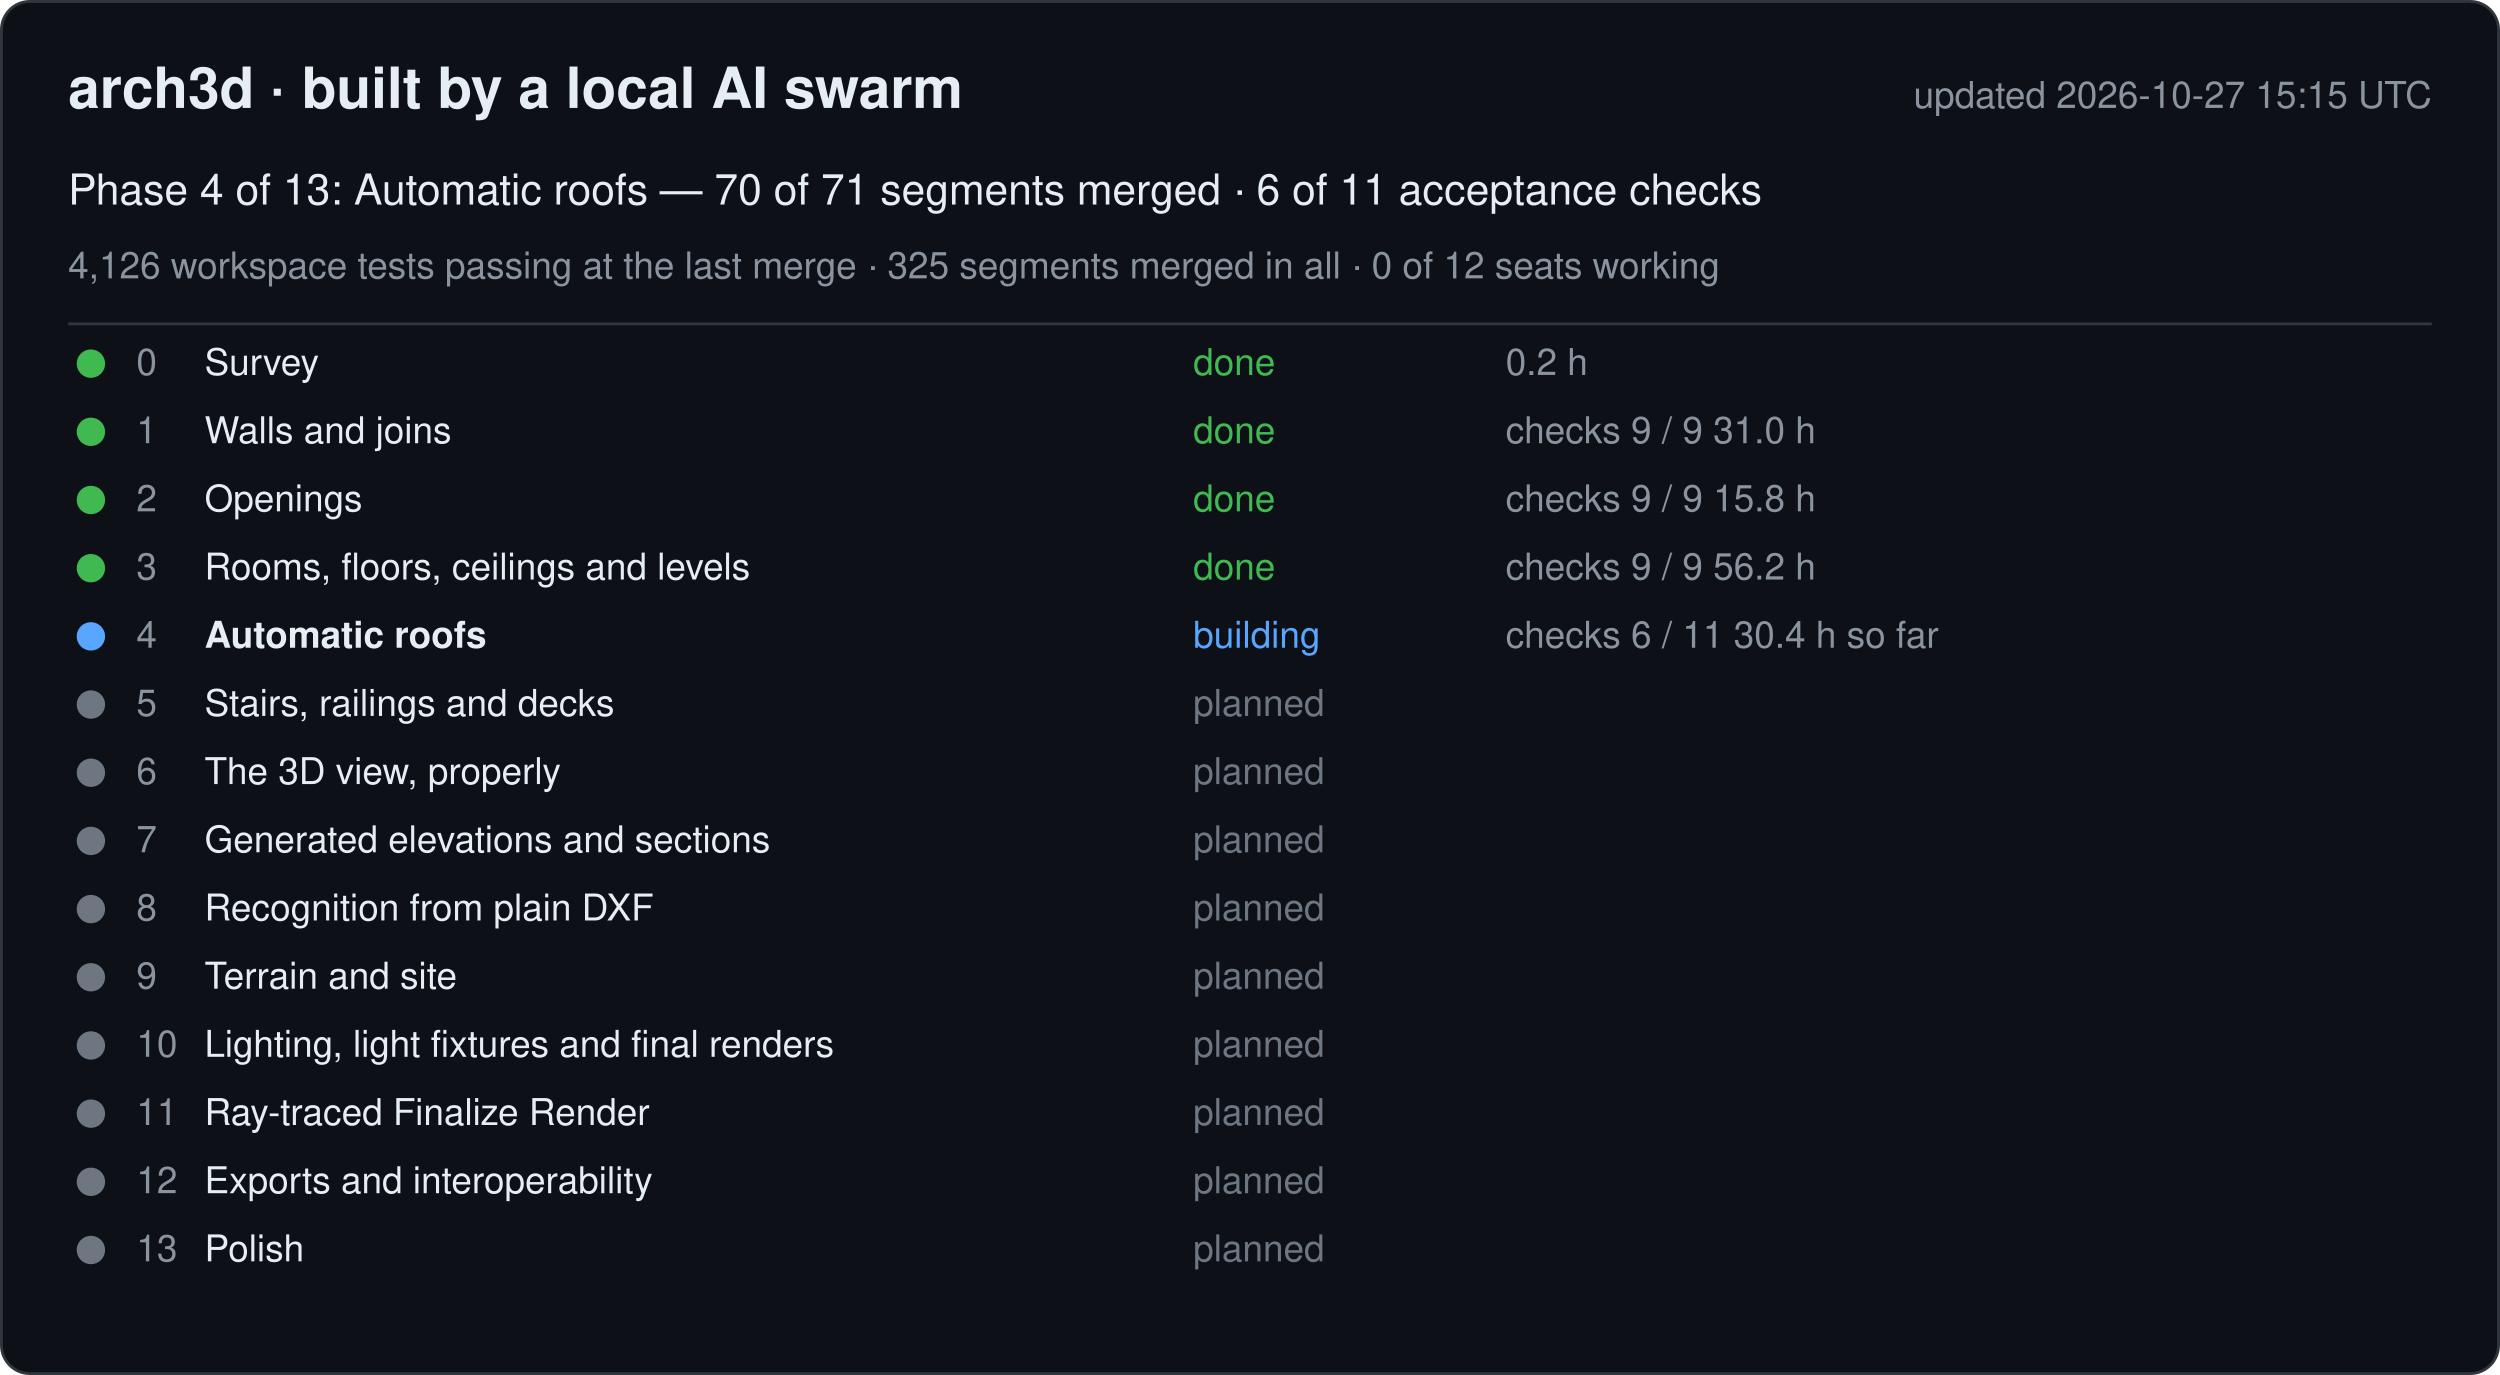
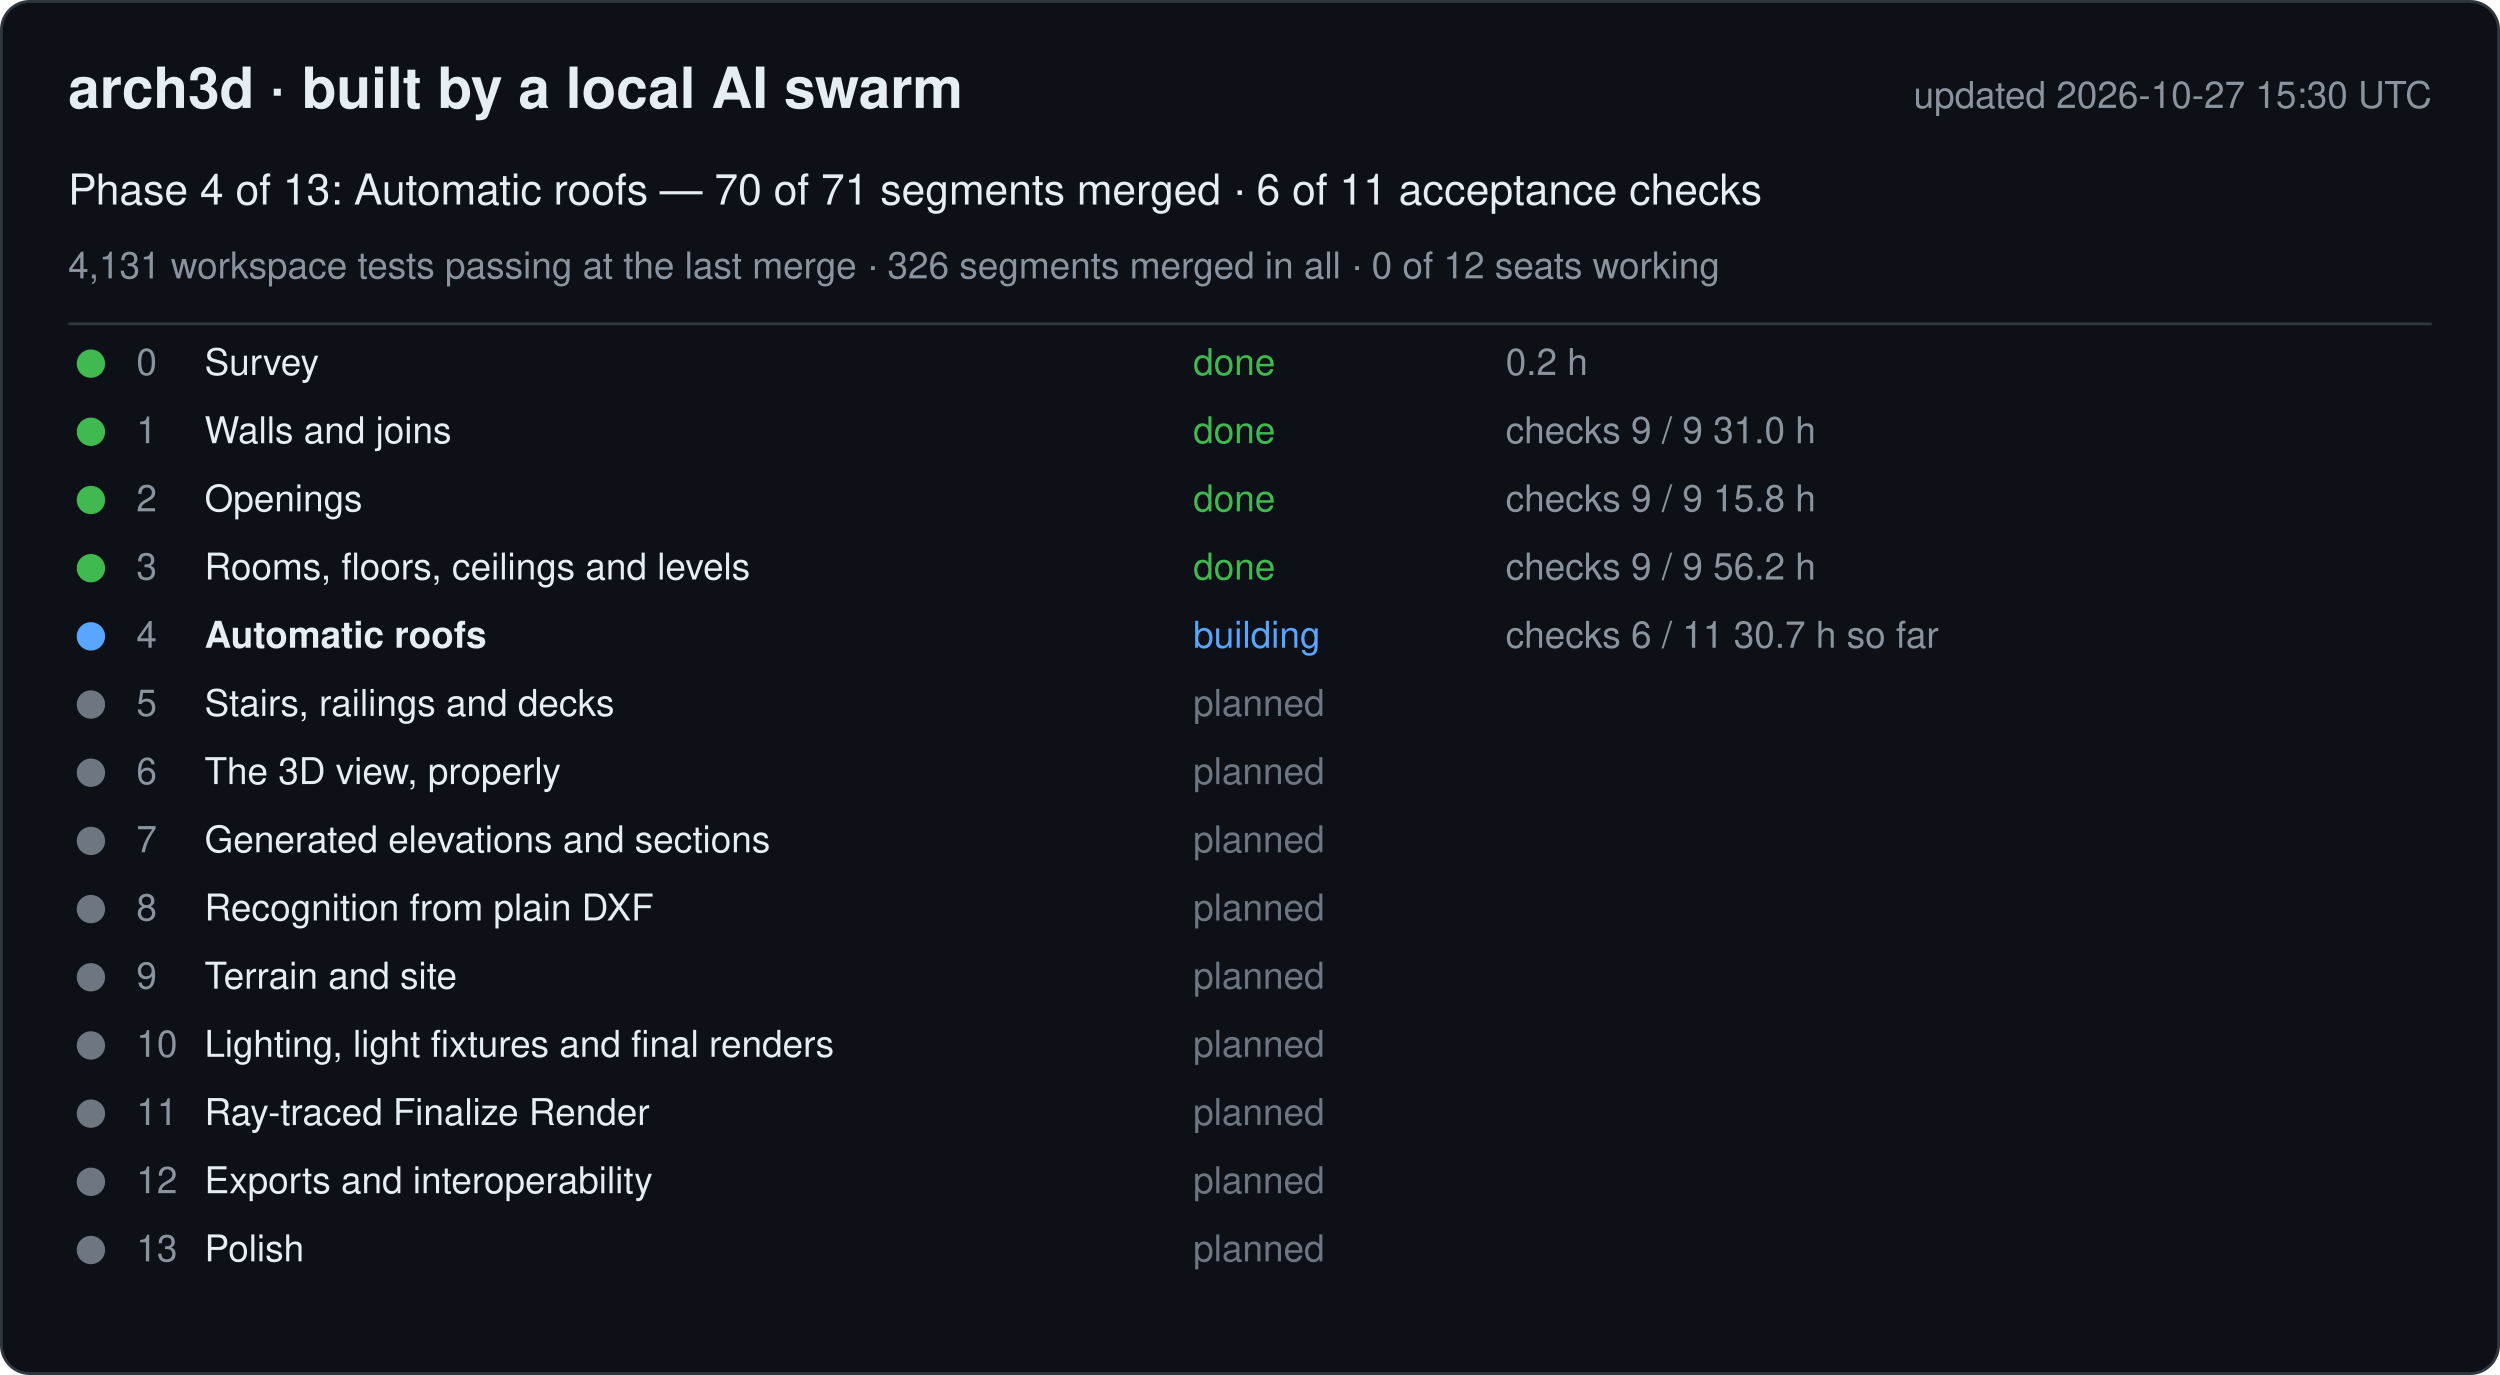
<svg xmlns="http://www.w3.org/2000/svg" width="880" height="484" viewBox="0 0 880 484" font-family="-apple-system, Segoe UI, Helvetica, Arial, sans-serif">
  <rect x="0.5" y="0.5" width="879" height="483" rx="10" fill="#0d1117" stroke="#30363d" />
  <text x="24" y="38" font-size="20" font-weight="600" fill="#e6edf3">arch3d · built by a local AI swarm</text>
-   <text x="856" y="38" font-size="13" fill="#8b949e" text-anchor="end">updated 2026-10-27 15:15 UTC</text>
+   <text x="856" y="38" font-size="13" fill="#8b949e" text-anchor="end">updated 2026-10-27 15:30 UTC</text>
  <text x="24" y="72" font-size="15" fill="#e6edf3">Phase 4 of 13: Automatic roofs — 70 of 71 segments merged · 6 of 11 acceptance checks</text>
-   <text x="24" y="98" font-size="13" fill="#8b949e">4,126 workspace tests passing at the last merge · 325 segments merged in all · 0 of 12 seats working</text>
+   <text x="24" y="98" font-size="13" fill="#8b949e">4,131 workspace tests passing at the last merge · 326 segments merged in all · 0 of 12 seats working</text>
  <line x1="24" y1="114" x2="856" y2="114" stroke="#30363d" />
  <g data-phase="0">
    <circle cx="32" cy="128" r="5" fill="#3fb950" />
    <text x="48" y="132" font-size="13" fill="#8b949e">0</text>
    <text x="72" y="132" font-size="13" fill="#e6edf3">Survey</text>
    <text x="420" y="132" font-size="13" fill="#3fb950">done</text>
    <text x="530" y="132" font-size="13" fill="#8b949e">0.2 h</text>
  </g>
  <g data-phase="1">
    <circle cx="32" cy="152" r="5" fill="#3fb950" />
    <text x="48" y="156" font-size="13" fill="#8b949e">1</text>
    <text x="72" y="156" font-size="13" fill="#e6edf3">Walls and joins</text>
    <text x="420" y="156" font-size="13" fill="#3fb950">done</text>
    <text x="530" y="156" font-size="13" fill="#8b949e">checks 9 / 9   31.0 h</text>
  </g>
  <g data-phase="2">
    <circle cx="32" cy="176" r="5" fill="#3fb950" />
    <text x="48" y="180" font-size="13" fill="#8b949e">2</text>
    <text x="72" y="180" font-size="13" fill="#e6edf3">Openings</text>
    <text x="420" y="180" font-size="13" fill="#3fb950">done</text>
    <text x="530" y="180" font-size="13" fill="#8b949e">checks 9 / 9   15.8 h</text>
  </g>
  <g data-phase="3">
    <circle cx="32" cy="200" r="5" fill="#3fb950" />
    <text x="48" y="204" font-size="13" fill="#8b949e">3</text>
    <text x="72" y="204" font-size="13" fill="#e6edf3">Rooms, floors, ceilings and levels</text>
    <text x="420" y="204" font-size="13" fill="#3fb950">done</text>
    <text x="530" y="204" font-size="13" fill="#8b949e">checks 9 / 9   56.2 h</text>
  </g>
  <g data-phase="4">
    <circle cx="32" cy="224" r="5" fill="#58a6ff" />
    <text x="48" y="228" font-size="13" fill="#8b949e">4</text>
    <text x="72" y="228" font-size="13" fill="#e6edf3" font-weight="600">Automatic roofs</text>
    <text x="420" y="228" font-size="13" fill="#58a6ff">building</text>
-     <text x="530" y="228" font-size="13" fill="#8b949e">checks 6 / 11   30.4 h so far</text>
+     <text x="530" y="228" font-size="13" fill="#8b949e">checks 6 / 11   30.7 h so far</text>
  </g>
  <g data-phase="5">
    <circle cx="32" cy="248" r="5" fill="#6e7681" />
    <text x="48" y="252" font-size="13" fill="#8b949e">5</text>
    <text x="72" y="252" font-size="13" fill="#e6edf3">Stairs, railings and decks</text>
    <text x="420" y="252" font-size="13" fill="#6e7681">planned</text>
    <text x="530" y="252" font-size="13" fill="#8b949e" />
  </g>
  <g data-phase="6">
    <circle cx="32" cy="272" r="5" fill="#6e7681" />
    <text x="48" y="276" font-size="13" fill="#8b949e">6</text>
    <text x="72" y="276" font-size="13" fill="#e6edf3">The 3D view, properly</text>
    <text x="420" y="276" font-size="13" fill="#6e7681">planned</text>
    <text x="530" y="276" font-size="13" fill="#8b949e" />
  </g>
  <g data-phase="7">
    <circle cx="32" cy="296" r="5" fill="#6e7681" />
    <text x="48" y="300" font-size="13" fill="#8b949e">7</text>
    <text x="72" y="300" font-size="13" fill="#e6edf3">Generated elevations and sections</text>
    <text x="420" y="300" font-size="13" fill="#6e7681">planned</text>
    <text x="530" y="300" font-size="13" fill="#8b949e" />
  </g>
  <g data-phase="8">
    <circle cx="32" cy="320" r="5" fill="#6e7681" />
    <text x="48" y="324" font-size="13" fill="#8b949e">8</text>
    <text x="72" y="324" font-size="13" fill="#e6edf3">Recognition from plain DXF</text>
    <text x="420" y="324" font-size="13" fill="#6e7681">planned</text>
    <text x="530" y="324" font-size="13" fill="#8b949e" />
  </g>
  <g data-phase="9">
    <circle cx="32" cy="344" r="5" fill="#6e7681" />
    <text x="48" y="348" font-size="13" fill="#8b949e">9</text>
    <text x="72" y="348" font-size="13" fill="#e6edf3">Terrain and site</text>
    <text x="420" y="348" font-size="13" fill="#6e7681">planned</text>
    <text x="530" y="348" font-size="13" fill="#8b949e" />
  </g>
  <g data-phase="10">
    <circle cx="32" cy="368" r="5" fill="#6e7681" />
    <text x="48" y="372" font-size="13" fill="#8b949e">10</text>
    <text x="72" y="372" font-size="13" fill="#e6edf3">Lighting, light fixtures and final renders</text>
    <text x="420" y="372" font-size="13" fill="#6e7681">planned</text>
    <text x="530" y="372" font-size="13" fill="#8b949e" />
  </g>
  <g data-phase="11">
    <circle cx="32" cy="392" r="5" fill="#6e7681" />
    <text x="48" y="396" font-size="13" fill="#8b949e">11</text>
    <text x="72" y="396" font-size="13" fill="#e6edf3">Ray-traced Finalize Render</text>
    <text x="420" y="396" font-size="13" fill="#6e7681">planned</text>
    <text x="530" y="396" font-size="13" fill="#8b949e" />
  </g>
  <g data-phase="12">
    <circle cx="32" cy="416" r="5" fill="#6e7681" />
    <text x="48" y="420" font-size="13" fill="#8b949e">12</text>
    <text x="72" y="420" font-size="13" fill="#e6edf3">Exports and interoperability</text>
    <text x="420" y="420" font-size="13" fill="#6e7681">planned</text>
    <text x="530" y="420" font-size="13" fill="#8b949e" />
  </g>
  <g data-phase="13">
    <circle cx="32" cy="440" r="5" fill="#6e7681" />
    <text x="48" y="444" font-size="13" fill="#8b949e">13</text>
    <text x="72" y="444" font-size="13" fill="#e6edf3">Polish</text>
    <text x="420" y="444" font-size="13" fill="#6e7681">planned</text>
    <text x="530" y="444" font-size="13" fill="#8b949e" />
  </g>
</svg>
